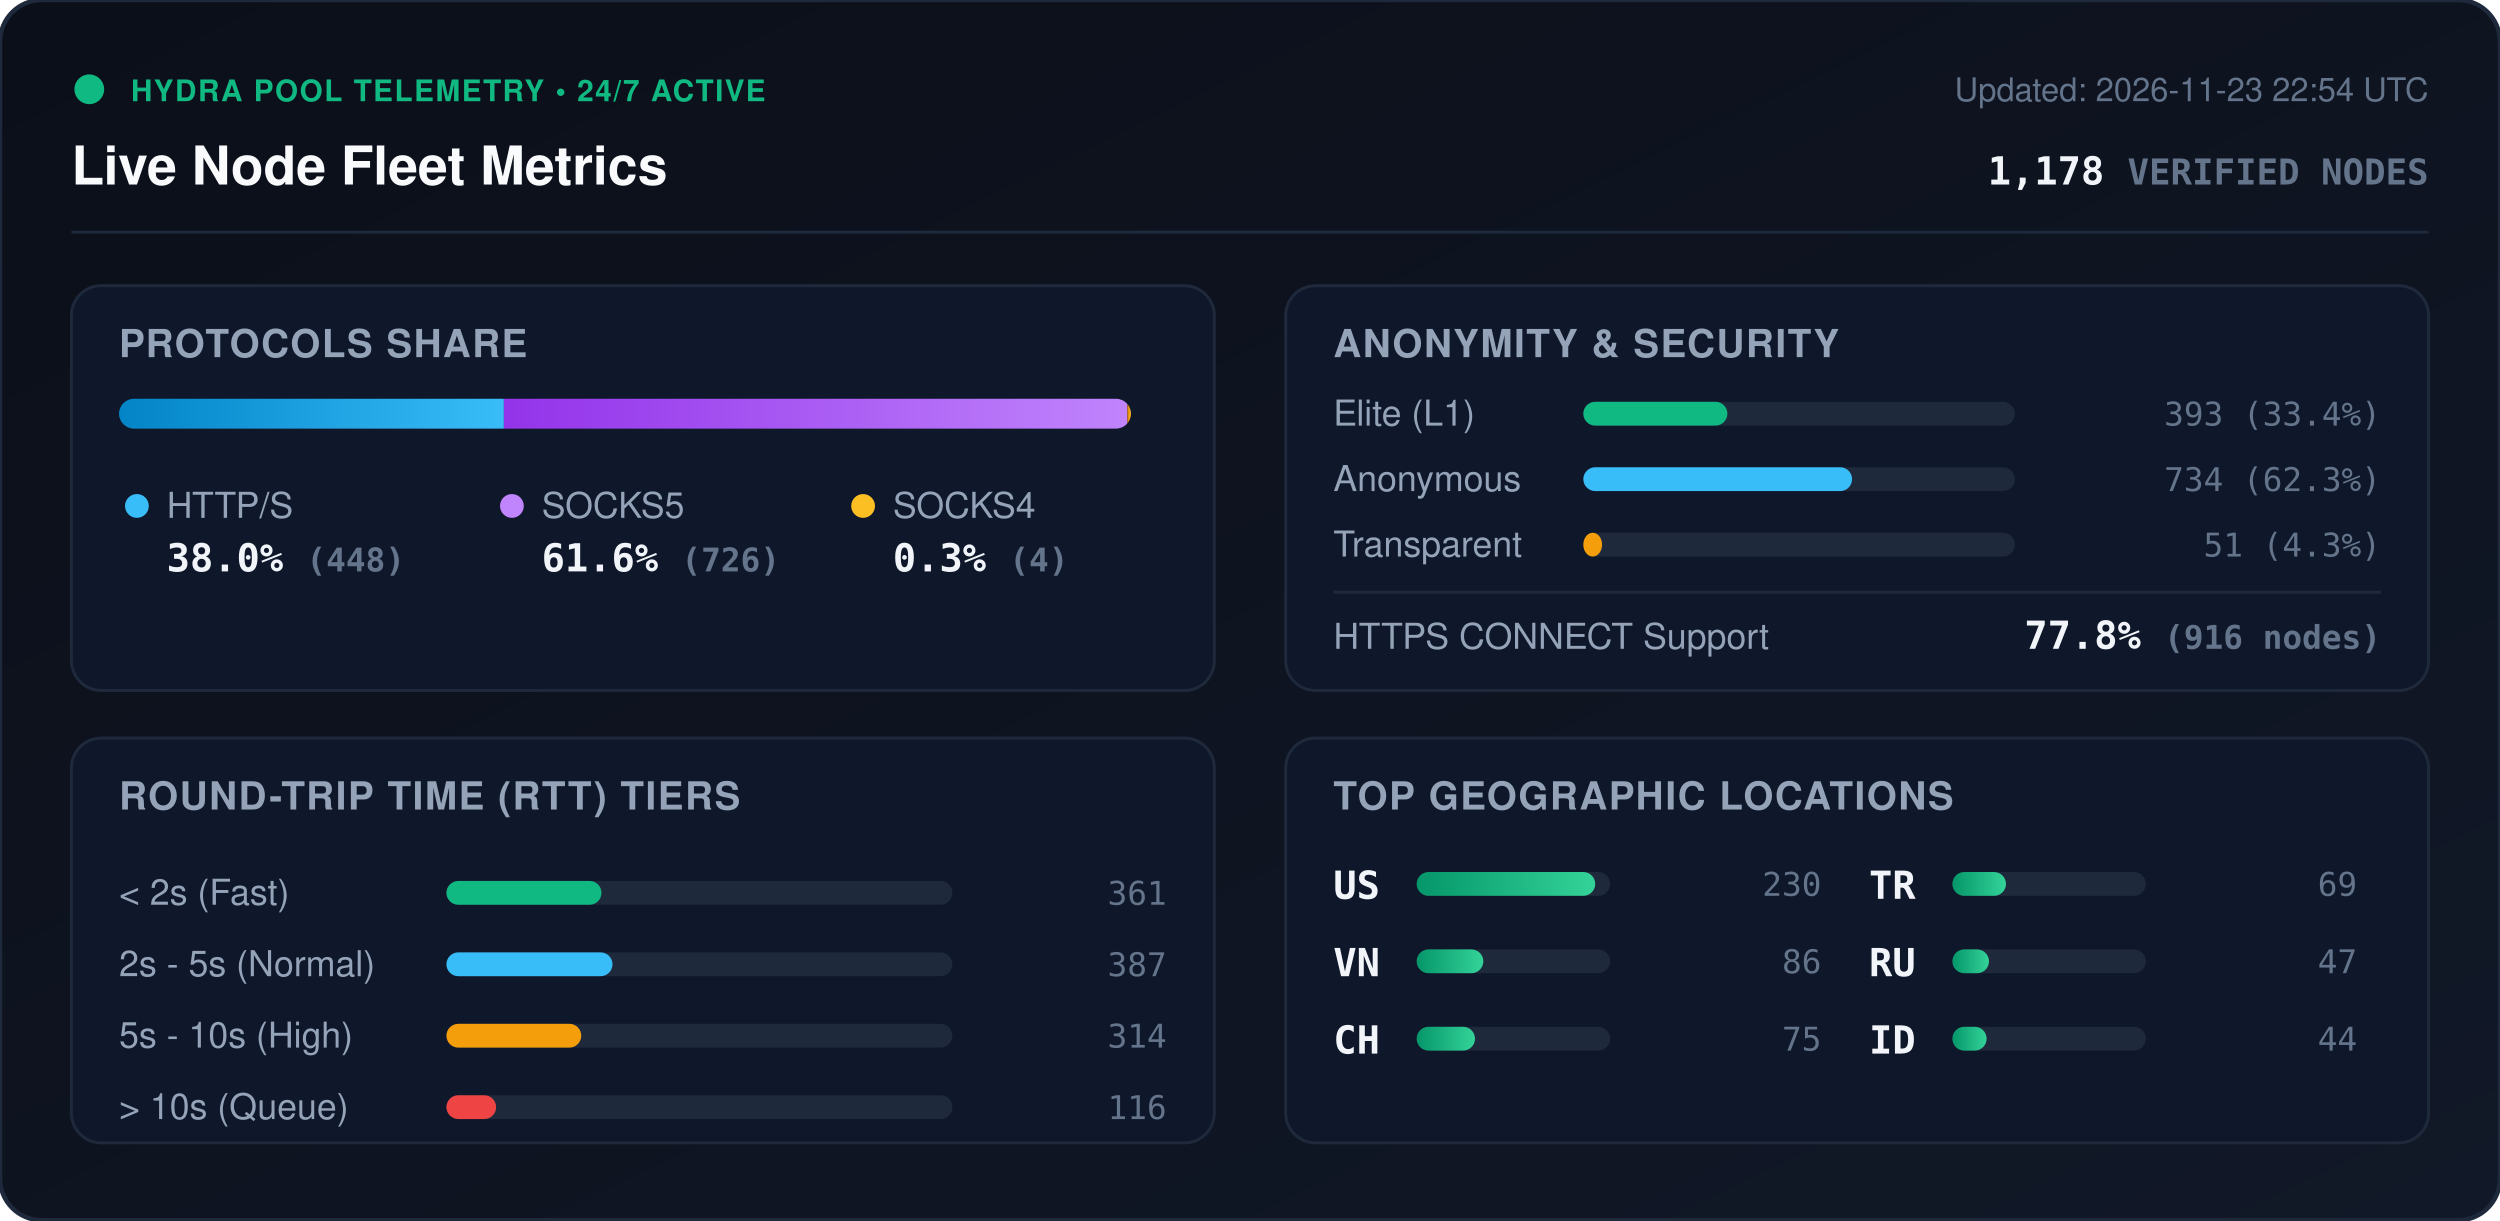
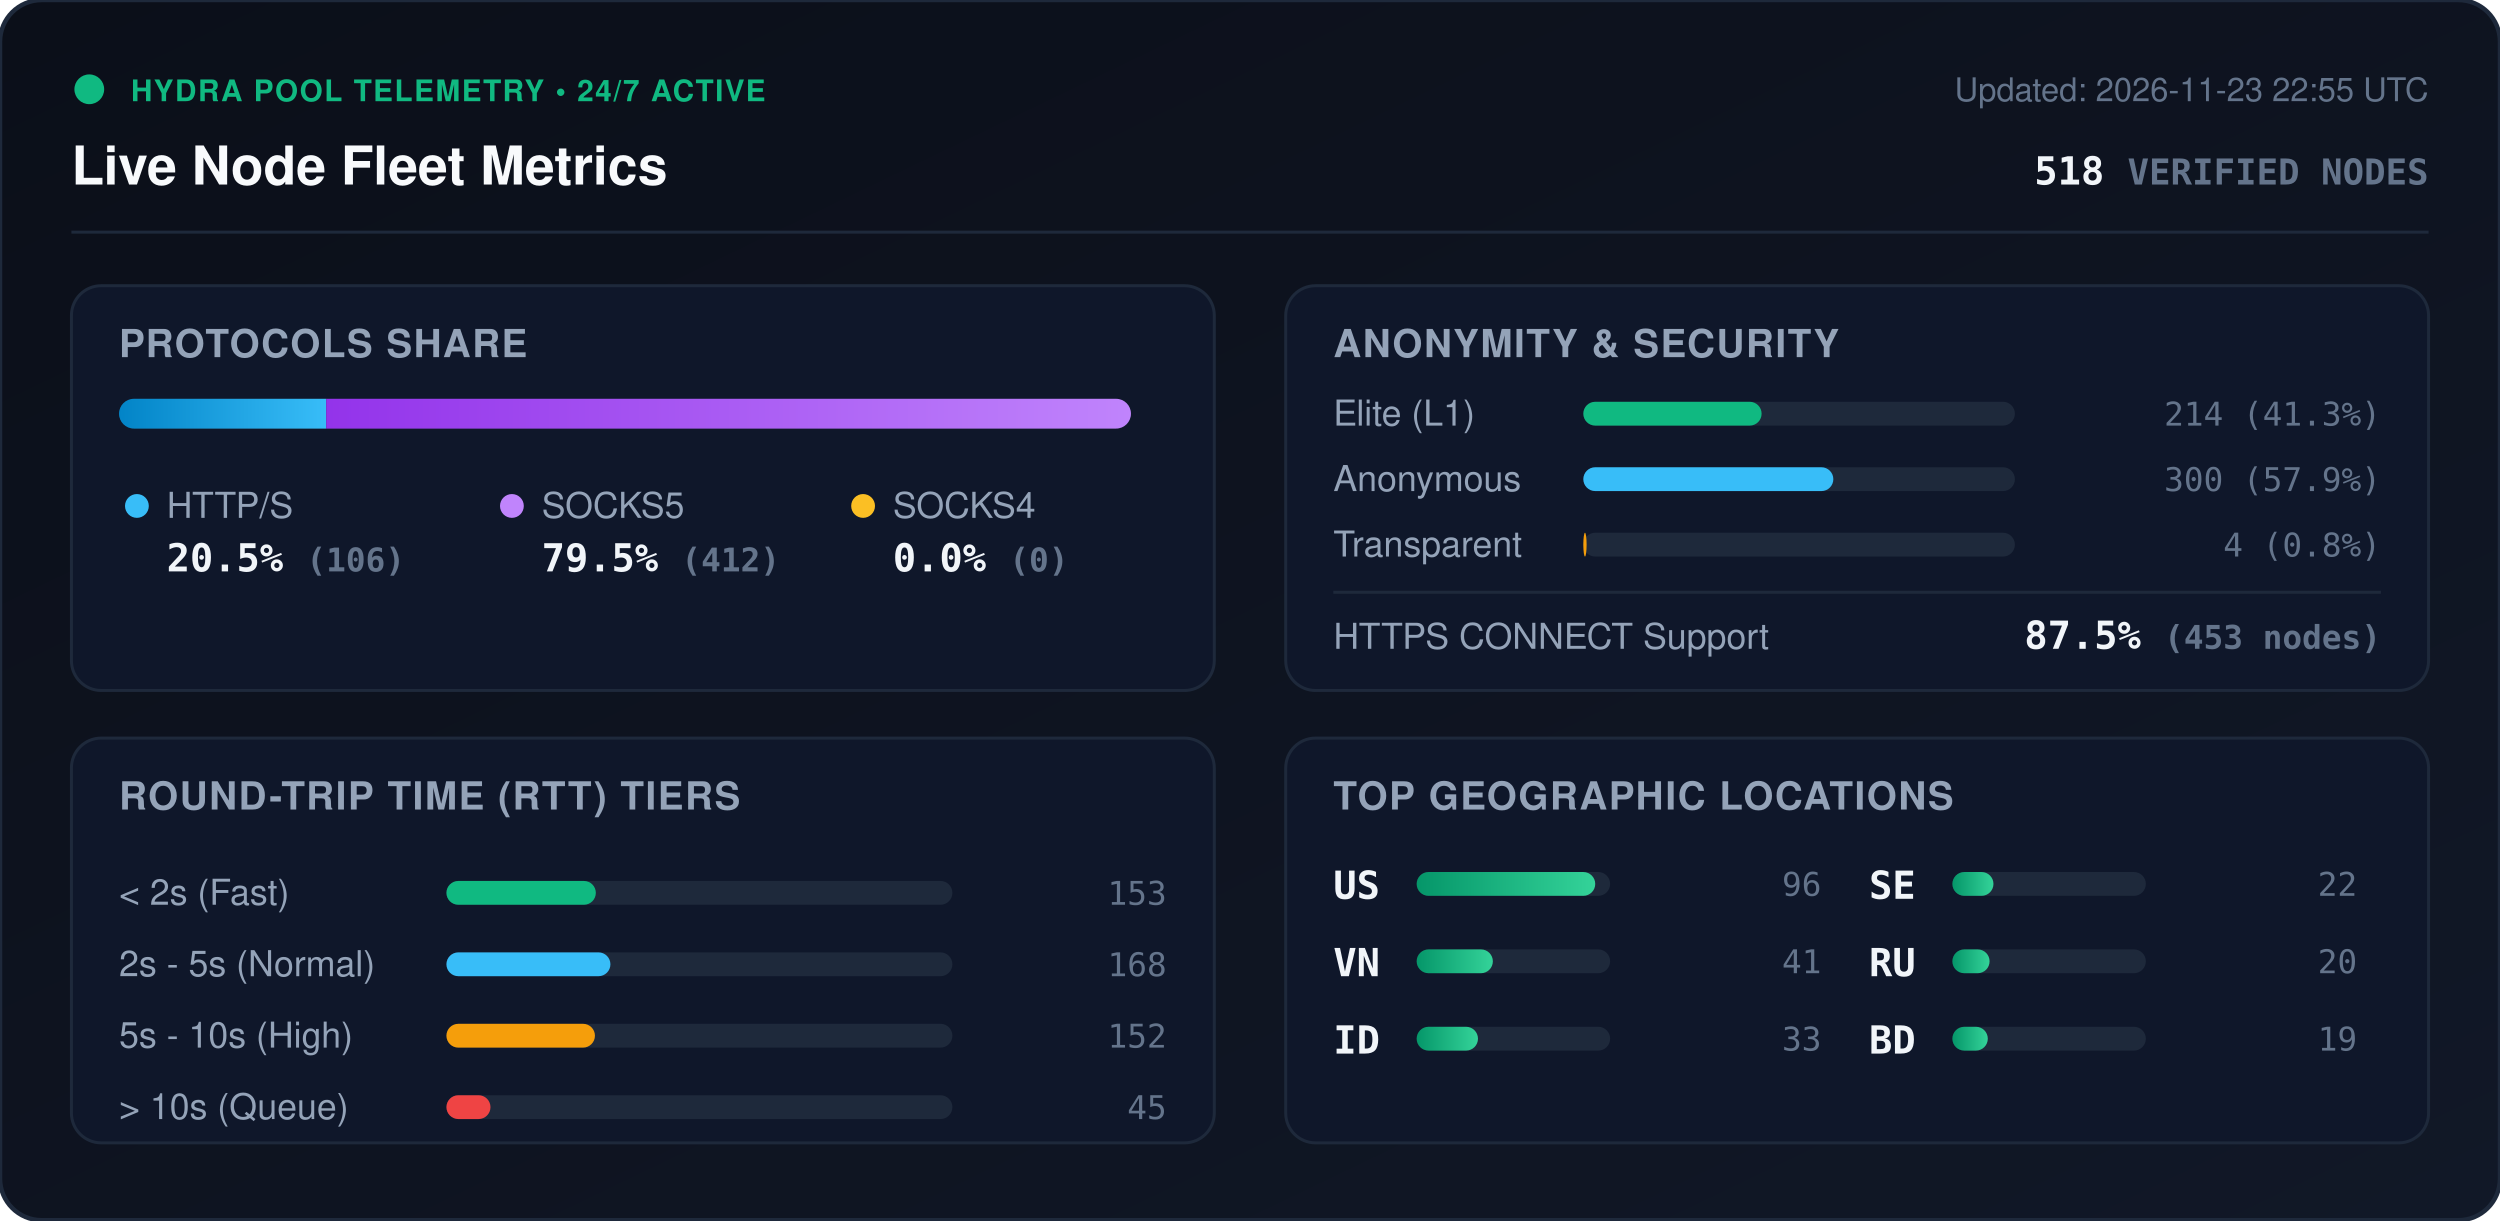
<svg xmlns="http://www.w3.org/2000/svg" viewBox="0 0 840 410" width="840" height="410" style="max-width: 100%; height: auto;">
  <defs>
    <linearGradient id="bg" x1="0%" y1="0%" x2="100%" y2="100%">
      <stop offset="0%" stop-color="#0b0f19" />
      <stop offset="100%" stop-color="#111827" />
    </linearGradient>
    <linearGradient id="bar-http" x1="0%" y1="0%" x2="100%" y2="0%">
      <stop offset="0%" stop-color="#0284c7" />
      <stop offset="100%" stop-color="#38bdf8" />
    </linearGradient>
    <linearGradient id="bar-socks5" x1="0%" y1="0%" x2="100%" y2="0%">
      <stop offset="0%" stop-color="#9333ea" />
      <stop offset="100%" stop-color="#c084fc" />
    </linearGradient>
    <linearGradient id="bar-socks4" x1="0%" y1="0%" x2="100%" y2="0%">
      <stop offset="0%" stop-color="#d97706" />
      <stop offset="100%" stop-color="#fbbf24" />
    </linearGradient>
    <linearGradient id="bar-green" x1="0%" y1="0%" x2="100%" y2="0%">
      <stop offset="0%" stop-color="#059669" />
      <stop offset="100%" stop-color="#34d399" />
    </linearGradient>
    <clipPath id="prog-track-clip">
      <rect width="340.0" height="10" rx="5" />
    </clipPath>
    <style>
      .title { font: 700 18px -apple-system, BlinkMacSystemFont, 'Segoe UI', Helvetica, Arial, sans-serif; fill: #f8fafc; }
      .sub { font: 500 11px -apple-system, BlinkMacSystemFont, 'Segoe UI', Helvetica, Arial, sans-serif; fill: #64748b; }
      .section-hdr { font: 600 13px -apple-system, BlinkMacSystemFont, 'Segoe UI', Helvetica, Arial, sans-serif; fill: #94a3b8; letter-spacing: 0.5px; }
      .metric-val { font: 700 13px -apple-system, BlinkMacSystemFont, 'Segoe UI', Helvetica, Arial, sans-serif; fill: #f1f5f9; }
      .metric-lbl { font: 500 12px -apple-system, BlinkMacSystemFont, 'Segoe UI', Helvetica, Arial, sans-serif; fill: #94a3b8; }
      .badge-txt { font: 700 10px -apple-system, BlinkMacSystemFont, 'Segoe UI', Helvetica, Arial, sans-serif; fill: #10b981; letter-spacing: 0.5px; }
      .mono { font-family: ui-monospace, SFMono-Regular, Menlo, Monaco, Consolas, monospace; }
      .pulse { animation: beacon 2s infinite ease-in-out; }
      @keyframes beacon { 0%, 100% { opacity: 1; } 50% { opacity: 0.35; } }
    </style>
  </defs>
  <rect width="840" height="410" rx="14" fill="url(#bg)" stroke="#1e293b" stroke-width="1.5" />
  <g transform="translate(24, 24)">
    <circle cx="6" cy="6" r="5" fill="#10b981" class="pulse" />
    <text x="20" y="10" class="badge-txt">HYDRA POOL TELEMETRY • 24/7 ACTIVE</text>
    <text x="0" y="38" class="title">Live Node Fleet Metrics</text>
-     <text x="792" y="10" text-anchor="end" class="sub">Updated: 2026-11-23 22:54 UTC</text>
-     <text x="792" y="38" text-anchor="end" class="metric-val mono" fill="#38bdf8">1,178 <tspan font-size="12" fill="#64748b">VERIFIED NODES</tspan>
+     <text x="792" y="10" text-anchor="end" class="sub">Updated: 2026-11-23 22:55 UTC</text>
+     <text x="792" y="38" text-anchor="end" class="metric-val mono" fill="#38bdf8">518 <tspan font-size="12" fill="#64748b">VERIFIED NODES</tspan>
    </text>
  </g>
  <line x1="24" y1="78" x2="816" y2="78" stroke="#1e293b" stroke-width="1" />
  <g transform="translate(24, 96)">
    <rect width="384" height="136" rx="10" fill="#0f172a" stroke="#1e293b" />
    <text x="16" y="24" class="section-hdr">PROTOCOLS SHARE</text>
    <g transform="translate(16, 38)">
      <rect width="340.0" height="10" rx="5" fill="#1e293b" />
      <g clip-path="url(#prog-track-clip)">
-         <rect x="0" width="129.3" height="10" fill="url(#bar-http)" />
-         <rect x="129.3" width="209.5" height="10" fill="url(#bar-socks5)" />
-         <rect x="338.8" width="1.2" height="10" fill="url(#bar-socks4)" />
+         <rect x="0" width="69.6" height="10" fill="url(#bar-http)" />
+         <rect x="69.6" width="270.4" height="10" fill="url(#bar-socks5)" />
+         <rect x="340.0" width="0.0" height="10" fill="url(#bar-socks4)" />
      </g>
    </g>
    <g transform="translate(16, 68)">
      <circle cx="6" cy="6" r="4" fill="#38bdf8" />
      <text x="16" y="10" class="metric-lbl">HTTP/S</text>
-       <text x="16" y="28" class="metric-val mono">38.0% <tspan font-size="11" fill="#64748b">(448)</tspan>
+       <text x="16" y="28" class="metric-val mono">20.5% <tspan font-size="11" fill="#64748b">(106)</tspan>
      </text>
      <circle cx="132" cy="6" r="4" fill="#c084fc" />
      <text x="142" y="10" class="metric-lbl">SOCKS5</text>
-       <text x="142" y="28" class="metric-val mono">61.6% <tspan font-size="11" fill="#64748b">(726)</tspan>
+       <text x="142" y="28" class="metric-val mono">79.5% <tspan font-size="11" fill="#64748b">(412)</tspan>
      </text>
      <circle cx="250" cy="6" r="4" fill="#fbbf24" />
      <text x="260" y="10" class="metric-lbl">SOCKS4</text>
-       <text x="260" y="28" class="metric-val mono">0.3% <tspan font-size="11" fill="#64748b">(4)</tspan>
+       <text x="260" y="28" class="metric-val mono">0.0% <tspan font-size="11" fill="#64748b">(0)</tspan>
      </text>
    </g>
  </g>
  <g transform="translate(432, 96)">
    <rect width="384" height="136" rx="10" fill="#0f172a" stroke="#1e293b" />
    <text x="16" y="24" class="section-hdr">ANONYMITY &amp; SECURITY</text>
    <text x="16" y="47" class="metric-lbl">Elite (L1)</text>
    <rect x="100" y="39" width="145.0" height="8" rx="4" fill="#1e293b" />
-     <rect x="100" y="39" width="48.4" height="8" rx="4" fill="#10b981" />
-     <text x="368" y="47" text-anchor="end" class="mono sub" fill="#e2e8f0">393 (33.4%)</text>
+     <rect x="100" y="39" width="59.9" height="8" rx="4" fill="#10b981" />
+     <text x="368" y="47" text-anchor="end" class="mono sub" fill="#e2e8f0">214 (41.3%)</text>
    <text x="16" y="69" class="metric-lbl">Anonymous</text>
    <rect x="100" y="61" width="145.0" height="8" rx="4" fill="#1e293b" />
-     <rect x="100" y="61" width="90.3" height="8" rx="4" fill="#38bdf8" />
-     <text x="368" y="69" text-anchor="end" class="mono sub" fill="#e2e8f0">734 (62.3%)</text>
+     <rect x="100" y="61" width="84.0" height="8" rx="4" fill="#38bdf8" />
+     <text x="368" y="69" text-anchor="end" class="mono sub" fill="#e2e8f0">300 (57.9%)</text>
    <text x="16" y="91" class="metric-lbl">Transparent</text>
    <rect x="100" y="83" width="145.0" height="8" rx="4" fill="#1e293b" />
-     <rect x="100" y="83" width="6.3" height="8" rx="4" fill="#f59e0b" />
-     <text x="368" y="91" text-anchor="end" class="mono sub" fill="#e2e8f0">51 (4.3%)</text>
+     <rect x="100" y="83" width="1.1" height="8" rx="4" fill="#f59e0b" />
+     <text x="368" y="91" text-anchor="end" class="mono sub" fill="#e2e8f0">4 (0.8%)</text>
    <line x1="16" y1="103" x2="368" y2="103" stroke="#1e293b" stroke-width="1" />
    <text x="16" y="122" class="metric-lbl">HTTPS CONNECT Support</text>
-     <text x="368" y="122" text-anchor="end" class="metric-val mono" fill="#34d399">77.8% <tspan font-size="11" fill="#64748b">(916 nodes)</tspan>
+     <text x="368" y="122" text-anchor="end" class="metric-val mono" fill="#34d399">87.5% <tspan font-size="11" fill="#64748b">(453 nodes)</tspan>
    </text>
  </g>
  <g transform="translate(24, 248)">
    <rect width="384" height="136" rx="10" fill="#0f172a" stroke="#1e293b" />
    <text x="16" y="24" class="section-hdr">ROUND-TRIP TIME (RTT) TIERS</text>
    <g transform="translate(16, 42)">
      <text x="0" y="14" class="metric-lbl">&lt; 2s (Fast)</text>
      <rect x="110" y="6" width="170" height="8" rx="4" fill="#1e293b" />
-       <rect x="110" y="6" width="52.1" height="8" rx="4" fill="#10b981" />
-       <text x="352" y="14" text-anchor="end" class="mono sub">361</text>
+       <rect x="110" y="6" width="50.2" height="8" rx="4" fill="#10b981" />
+       <text x="352" y="14" text-anchor="end" class="mono sub">153</text>
      <text x="0" y="38" class="metric-lbl">2s - 5s (Normal)</text>
      <rect x="110" y="30" width="170" height="8" rx="4" fill="#1e293b" />
-       <rect x="110" y="30" width="55.8" height="8" rx="4" fill="#38bdf8" />
-       <text x="352" y="38" text-anchor="end" class="mono sub">387</text>
+       <rect x="110" y="30" width="55.1" height="8" rx="4" fill="#38bdf8" />
+       <text x="352" y="38" text-anchor="end" class="mono sub">168</text>
      <text x="0" y="62" class="metric-lbl">5s - 10s (High)</text>
      <rect x="110" y="54" width="170" height="8" rx="4" fill="#1e293b" />
-       <rect x="110" y="54" width="45.3" height="8" rx="4" fill="#f59e0b" />
-       <text x="352" y="62" text-anchor="end" class="mono sub">314</text>
+       <rect x="110" y="54" width="49.9" height="8" rx="4" fill="#f59e0b" />
+       <text x="352" y="62" text-anchor="end" class="mono sub">152</text>
      <text x="0" y="86" class="metric-lbl">&gt; 10s (Queue)</text>
      <rect x="110" y="78" width="170" height="8" rx="4" fill="#1e293b" />
-       <rect x="110" y="78" width="16.7" height="8" rx="4" fill="#ef4444" />
-       <text x="352" y="86" text-anchor="end" class="mono sub">116</text>
+       <rect x="110" y="78" width="14.8" height="8" rx="4" fill="#ef4444" />
+       <text x="352" y="86" text-anchor="end" class="mono sub">45</text>
    </g>
  </g>
  <g transform="translate(432, 248)">
    <rect width="384" height="136" rx="10" fill="#0f172a" stroke="#1e293b" />
    <text x="16" y="24" class="section-hdr">TOP GEOGRAPHIC LOCATIONS</text>
    <g transform="translate(16, 42)">
      <g transform="translate(0, 0)">
        <text x="0" y="12" class="mono metric-val" font-size="12">US</text>
        <rect x="28" y="3" width="65" height="8" rx="4" fill="#1e293b" />
        <rect x="28" y="3" width="60.0" height="8" rx="4" fill="url(#bar-green)" />
-         <text x="164" y="11" text-anchor="end" class="mono sub">230</text>
+         <text x="164" y="11" text-anchor="end" class="mono sub">96</text>
      </g>
      <g transform="translate(0, 26)">
        <text x="0" y="12" class="mono metric-val" font-size="12">VN</text>
        <rect x="28" y="3" width="65" height="8" rx="4" fill="#1e293b" />
-         <rect x="28" y="3" width="22.4" height="8" rx="4" fill="url(#bar-green)" />
-         <text x="164" y="11" text-anchor="end" class="mono sub">86</text>
+         <rect x="28" y="3" width="25.6" height="8" rx="4" fill="url(#bar-green)" />
+         <text x="164" y="11" text-anchor="end" class="mono sub">41</text>
      </g>
      <g transform="translate(0, 52)">
-         <text x="0" y="12" class="mono metric-val" font-size="12">CH</text>
+         <text x="0" y="12" class="mono metric-val" font-size="12">ID</text>
        <rect x="28" y="3" width="65" height="8" rx="4" fill="#1e293b" />
-         <rect x="28" y="3" width="19.6" height="8" rx="4" fill="url(#bar-green)" />
-         <text x="164" y="11" text-anchor="end" class="mono sub">75</text>
+         <rect x="28" y="3" width="20.6" height="8" rx="4" fill="url(#bar-green)" />
+         <text x="164" y="11" text-anchor="end" class="mono sub">33</text>
      </g>
      <g transform="translate(180, 0)">
-         <text x="0" y="12" class="mono metric-val" font-size="12">TR</text>
+         <text x="0" y="12" class="mono metric-val" font-size="12">SE</text>
        <rect x="28" y="3" width="65" height="8" rx="4" fill="#1e293b" />
-         <rect x="28" y="3" width="18.0" height="8" rx="4" fill="url(#bar-green)" />
-         <text x="164" y="11" text-anchor="end" class="mono sub">69</text>
+         <rect x="28" y="3" width="13.8" height="8" rx="4" fill="url(#bar-green)" />
+         <text x="164" y="11" text-anchor="end" class="mono sub">22</text>
      </g>
      <g transform="translate(180, 26)">
        <text x="0" y="12" class="mono metric-val" font-size="12">RU</text>
        <rect x="28" y="3" width="65" height="8" rx="4" fill="#1e293b" />
-         <rect x="28" y="3" width="12.3" height="8" rx="4" fill="url(#bar-green)" />
-         <text x="164" y="11" text-anchor="end" class="mono sub">47</text>
+         <rect x="28" y="3" width="12.5" height="8" rx="4" fill="url(#bar-green)" />
+         <text x="164" y="11" text-anchor="end" class="mono sub">20</text>
      </g>
      <g transform="translate(180, 52)">
-         <text x="0" y="12" class="mono metric-val" font-size="12">ID</text>
+         <text x="0" y="12" class="mono metric-val" font-size="12">BD</text>
        <rect x="28" y="3" width="65" height="8" rx="4" fill="#1e293b" />
-         <rect x="28" y="3" width="11.5" height="8" rx="4" fill="url(#bar-green)" />
-         <text x="164" y="11" text-anchor="end" class="mono sub">44</text>
+         <rect x="28" y="3" width="11.9" height="8" rx="4" fill="url(#bar-green)" />
+         <text x="164" y="11" text-anchor="end" class="mono sub">19</text>
      </g>
    </g>
  </g>
</svg>
